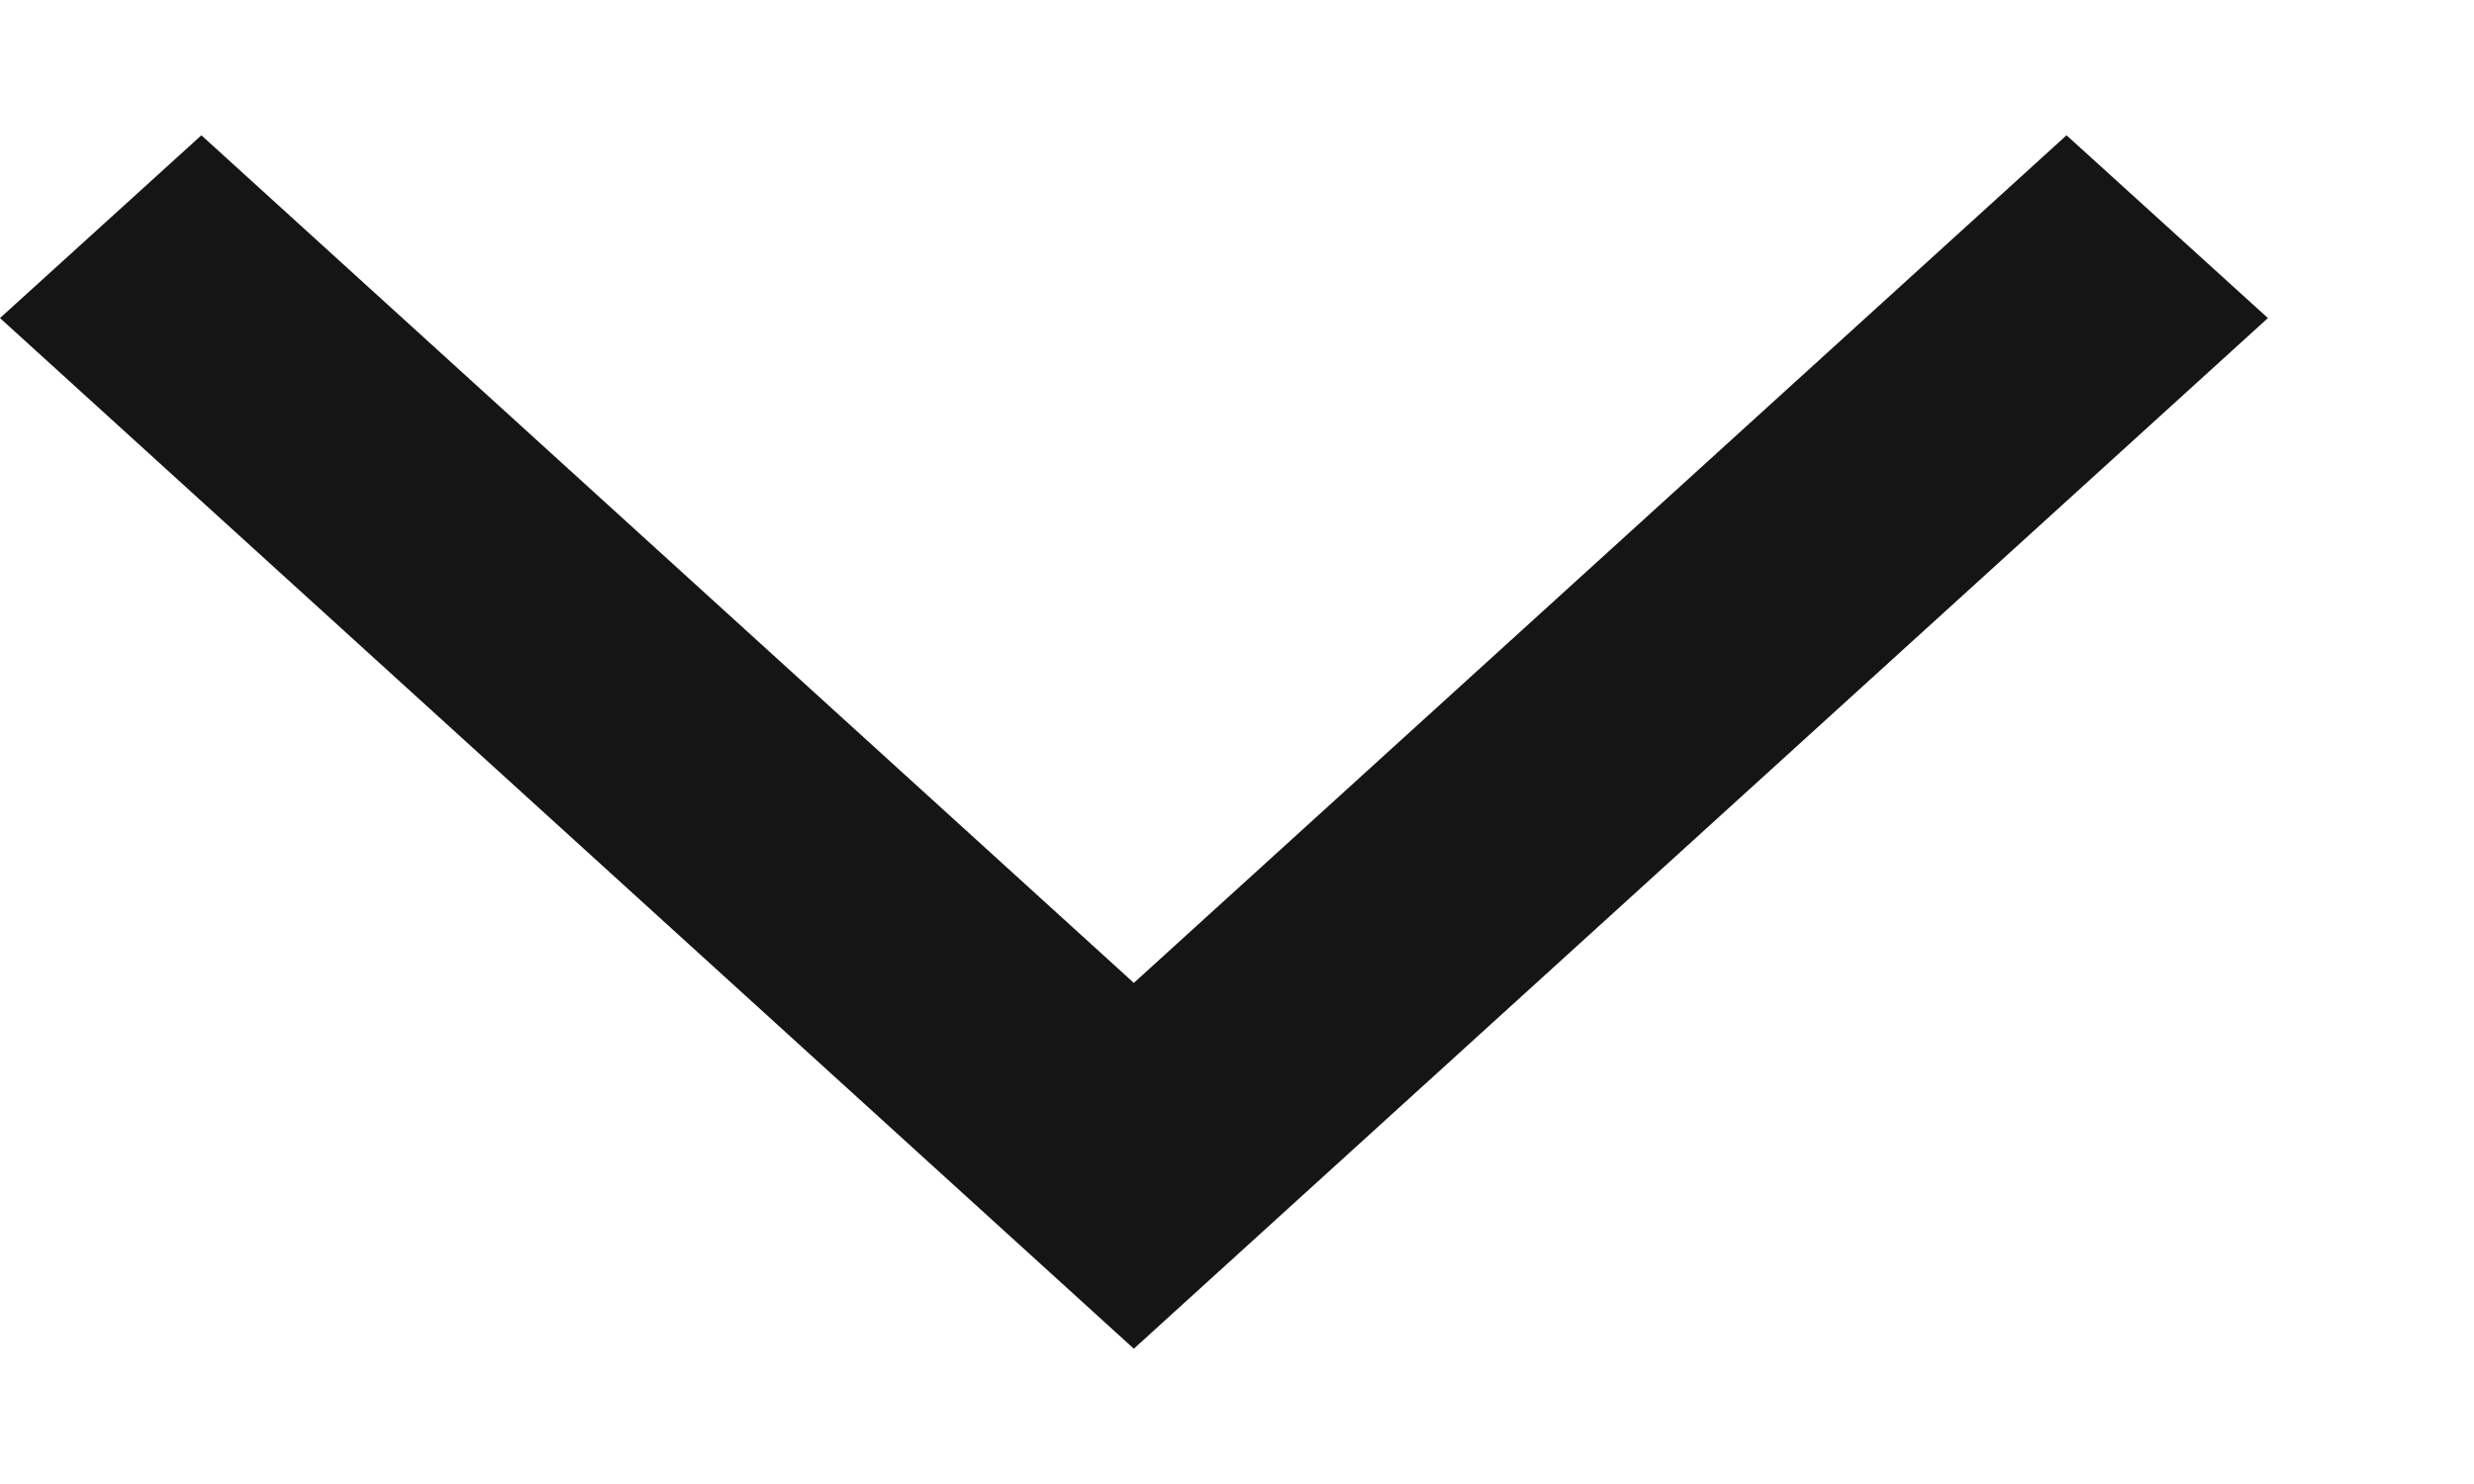
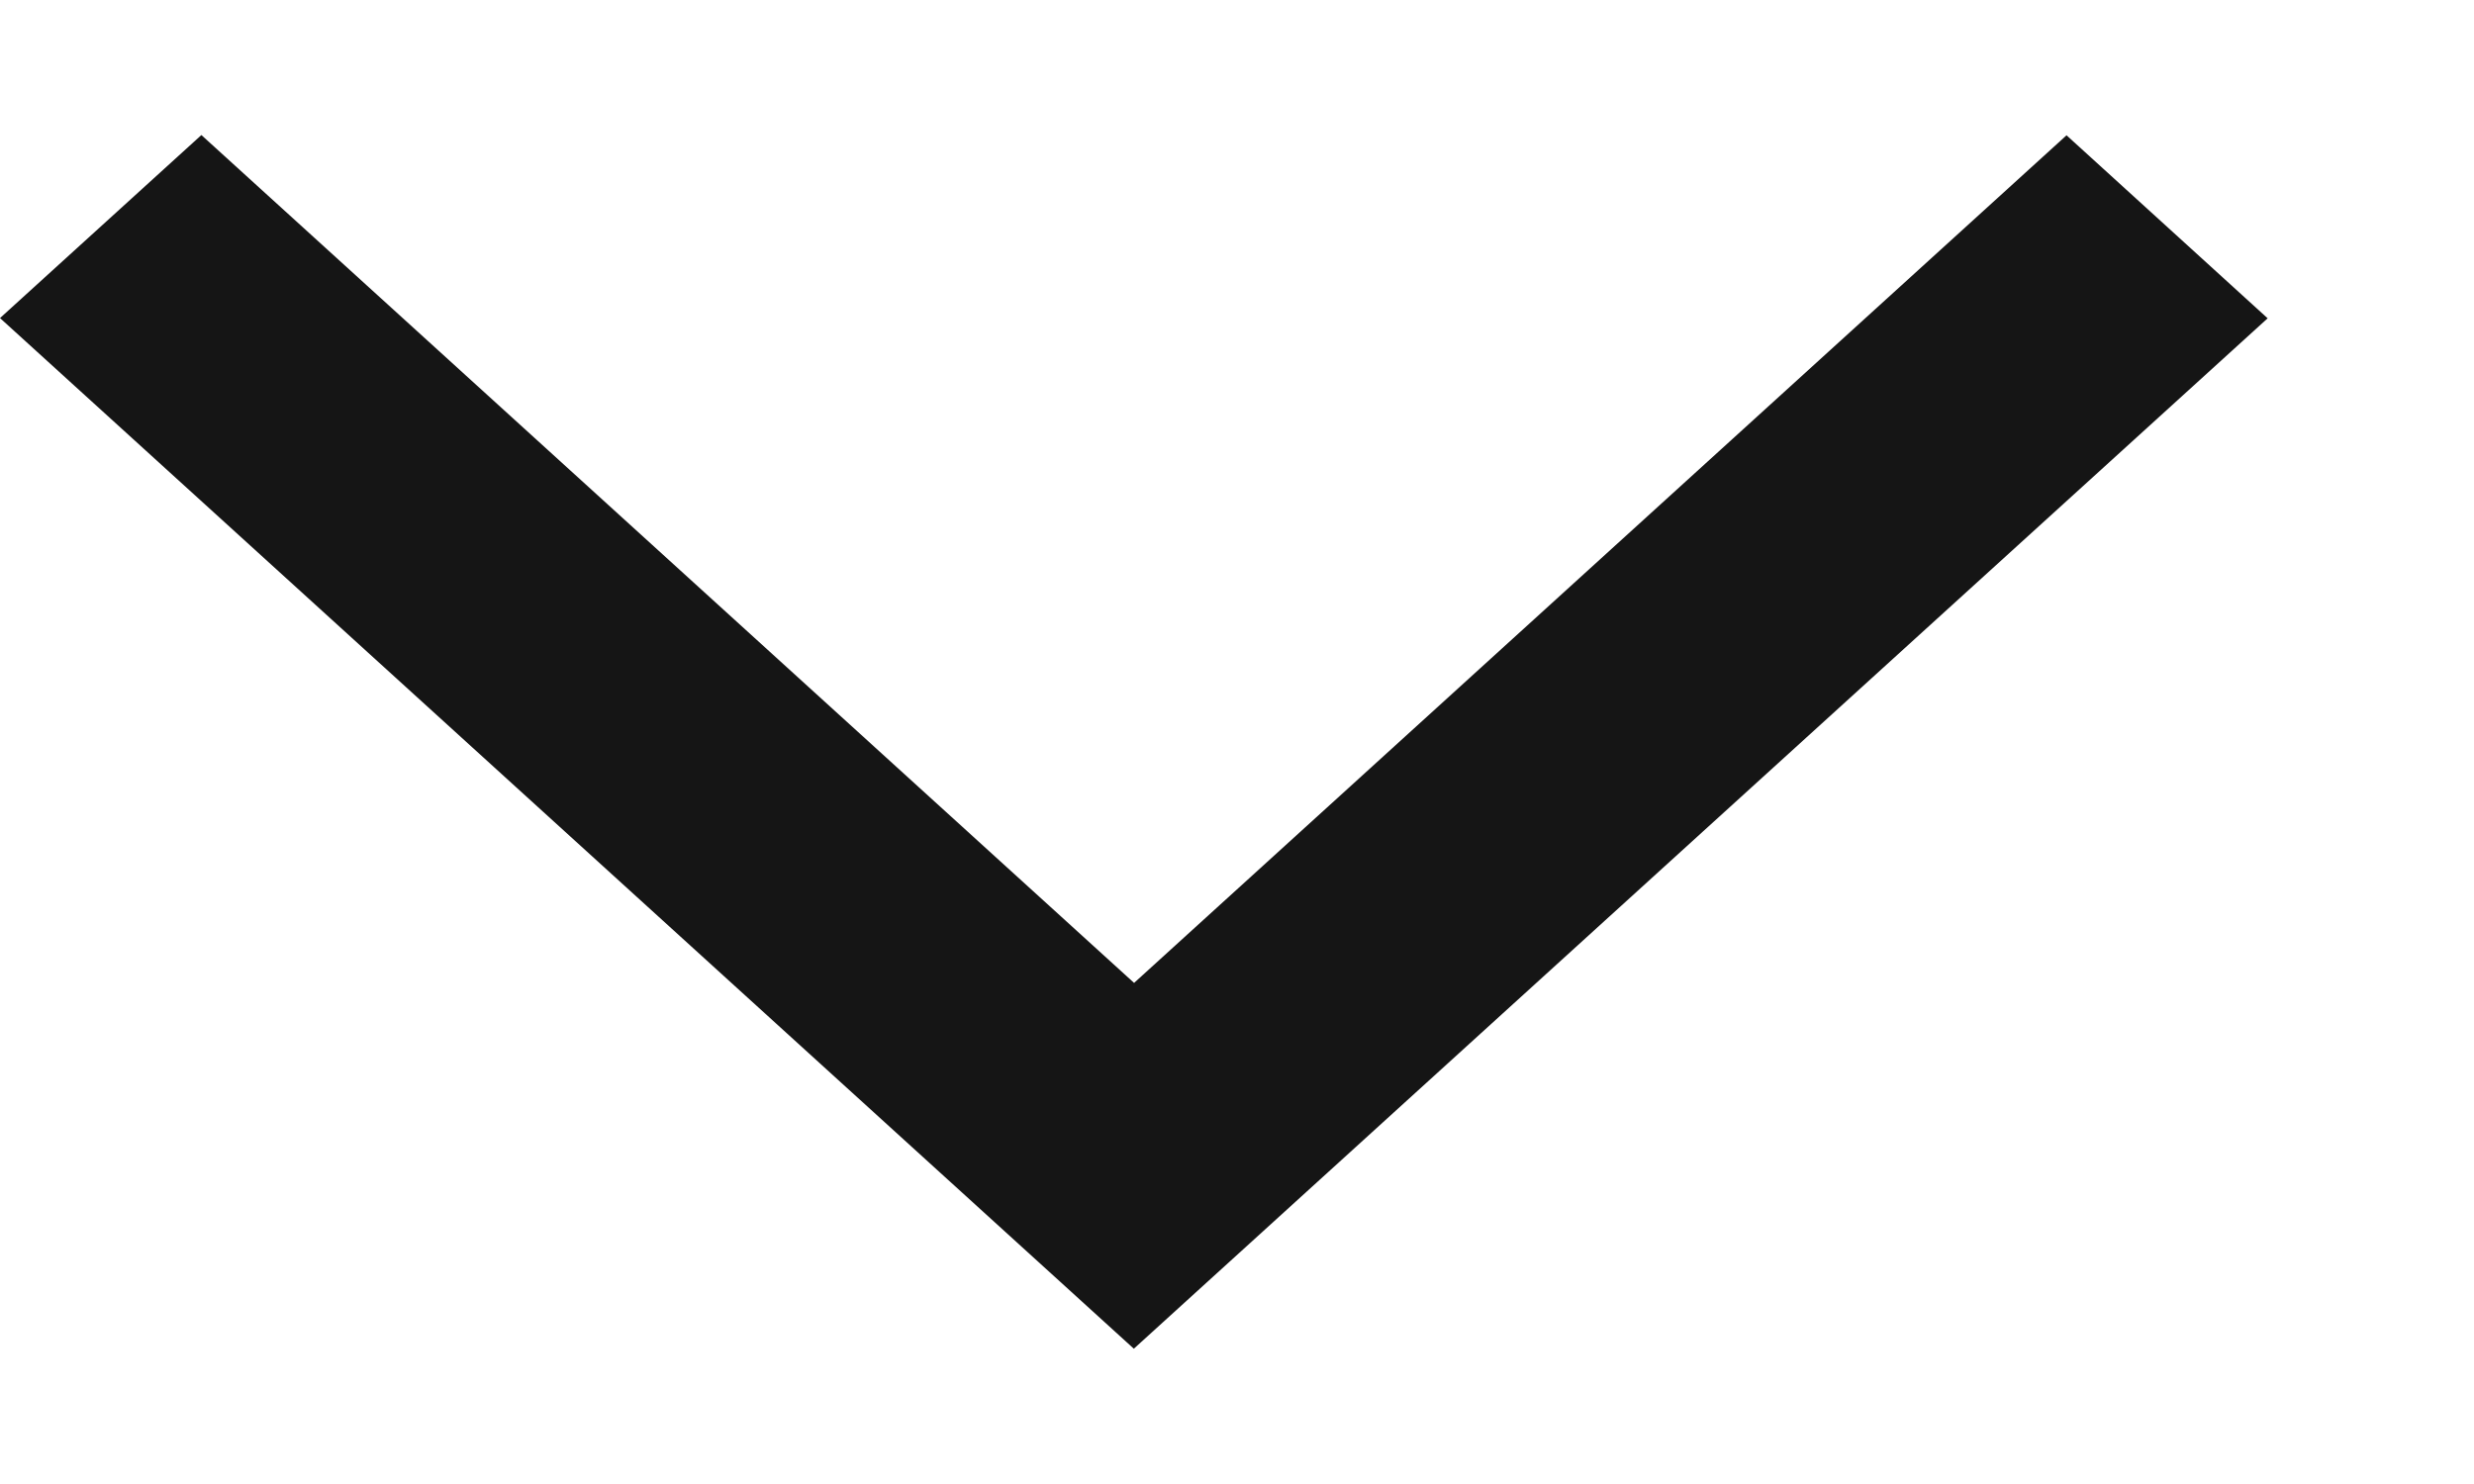
- <svg xmlns="http://www.w3.org/2000/svg" width="10" height="6" viewBox="0 0 10 6" fill="none">
-   <path d="M9.167 1.286L4.583 5.453L-1.82131e-07 1.286L0.814 0.547L4.583 3.974L8.353 0.547L9.167 1.286Z" fill="#151515" />
+ <svg xmlns="http://www.w3.org/2000/svg" width="10" height="6" fill="none">
+   <path d="M9.167 1.286 4.583 5.453 0 1.286l.814-.74 3.77 3.428L8.353.547l.813.74Z" fill="#151515" />
</svg>
